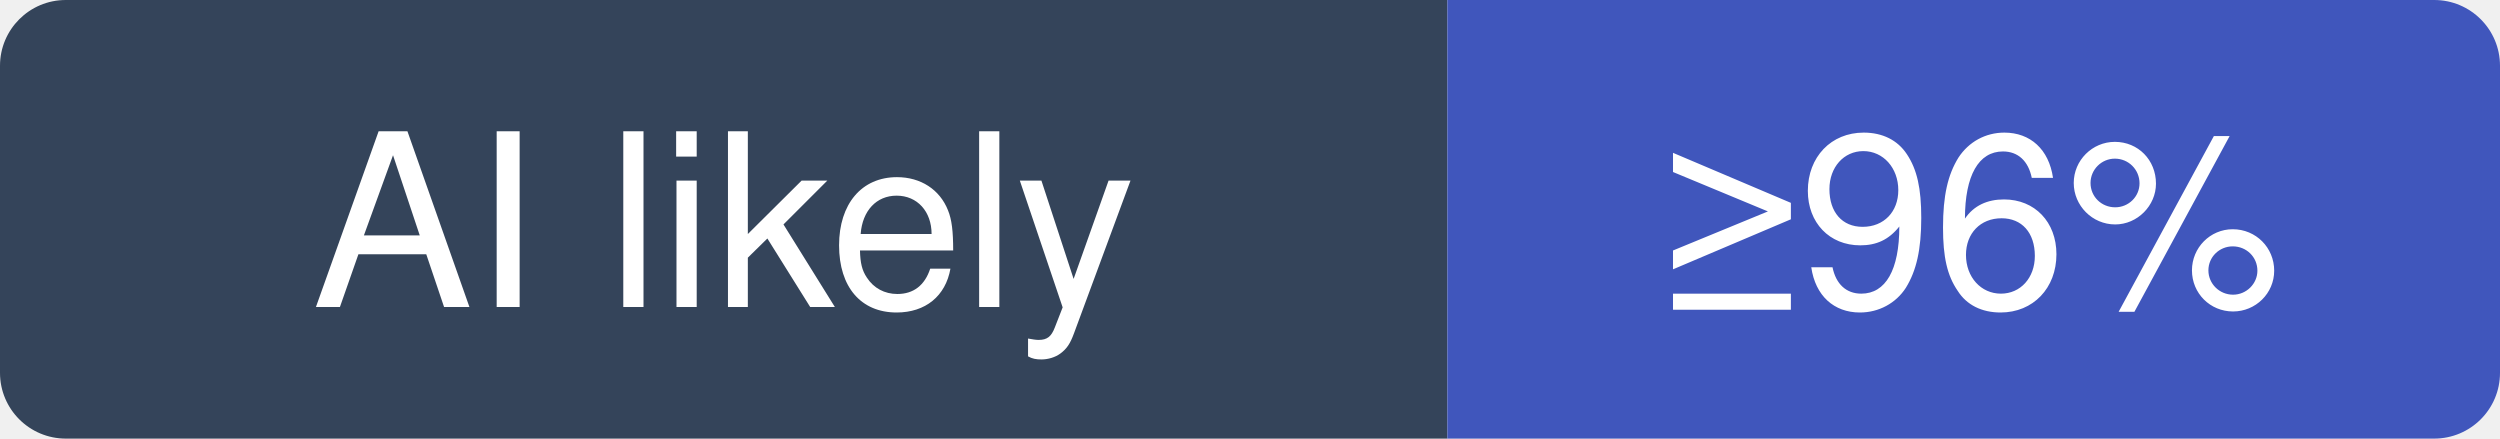
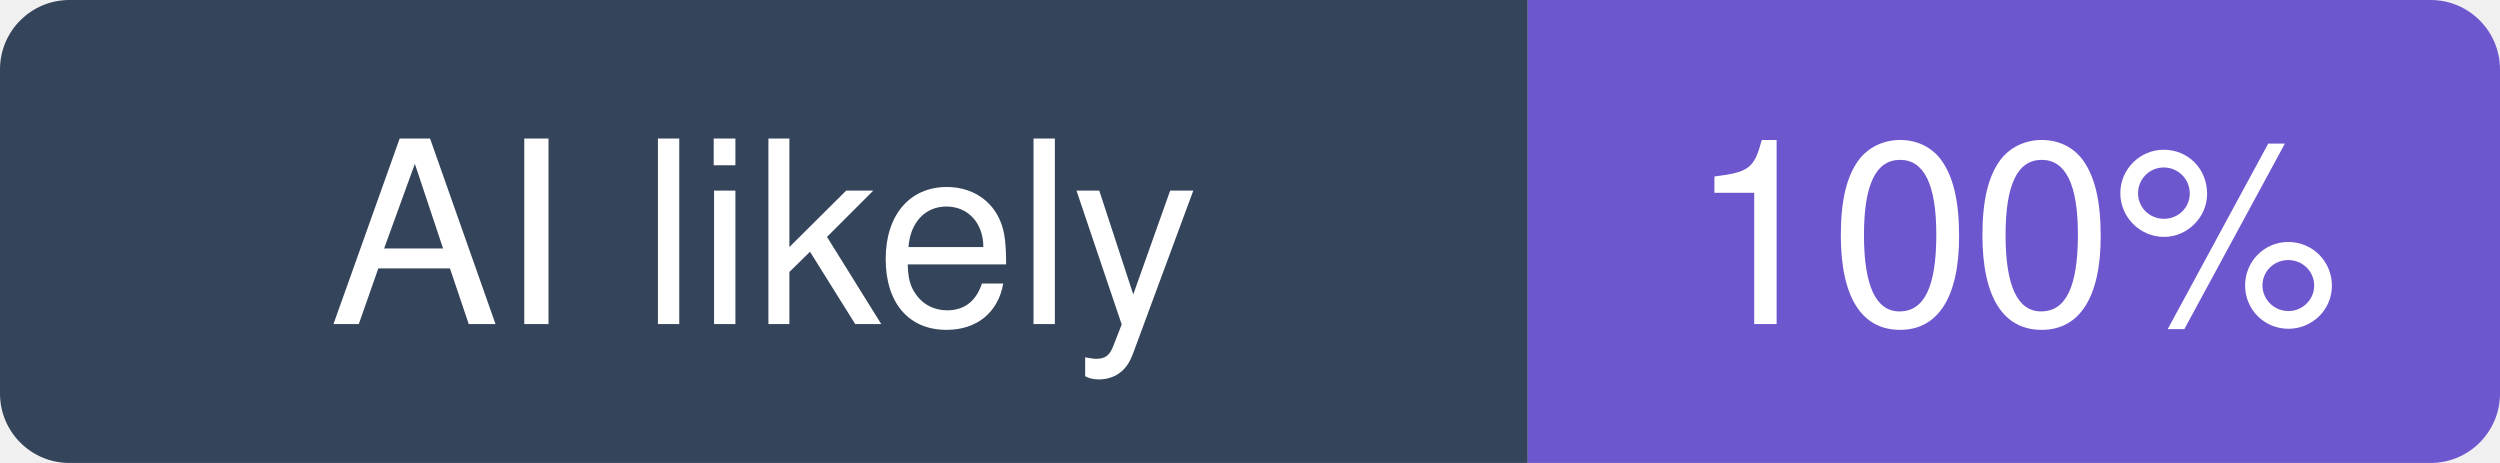
- <svg xmlns="http://www.w3.org/2000/svg" width="114" height="20" viewBox="0 0 114 20" role="img" aria-label="garrytan/gbrain: at least 96% of recent commits disclose an AI agent; no estimate beyond that">
+ <svg xmlns="http://www.w3.org/2000/svg" width="108" height="20" viewBox="0 0 108 20" role="img" aria-label="garrytan/gbrain: likely 100% of recent commits involve an AI agent (experimental estimate; 95% disclosed)">
  <clipPath id="hm-l">
-     <rect width="114" height="20" rx="3" />
+     <rect width="108" height="20" rx="3" />
  </clipPath>
  <g clip-path="url(#hm-l)">
    <rect width="66" height="20" fill="#34445A" />
-     <rect x="66" width="48" height="20" fill="#4056BC" />
+     <rect x="66" width="42" height="20" fill="#6E56CF" />
  </g>
  <g fill="#fff" text-anchor="middle" font-family="Verdana, -apple-system, BlinkMacSystemFont, Segoe UI, Helvetica, Arial, Fira Sans, sans-serif" font-size="11">
    <text x="33" y="14">AI likely</text>
-     <text x="90" y="14">≥96%</text>
+     <text x="87" y="14">100%</text>
  </g>
</svg>
